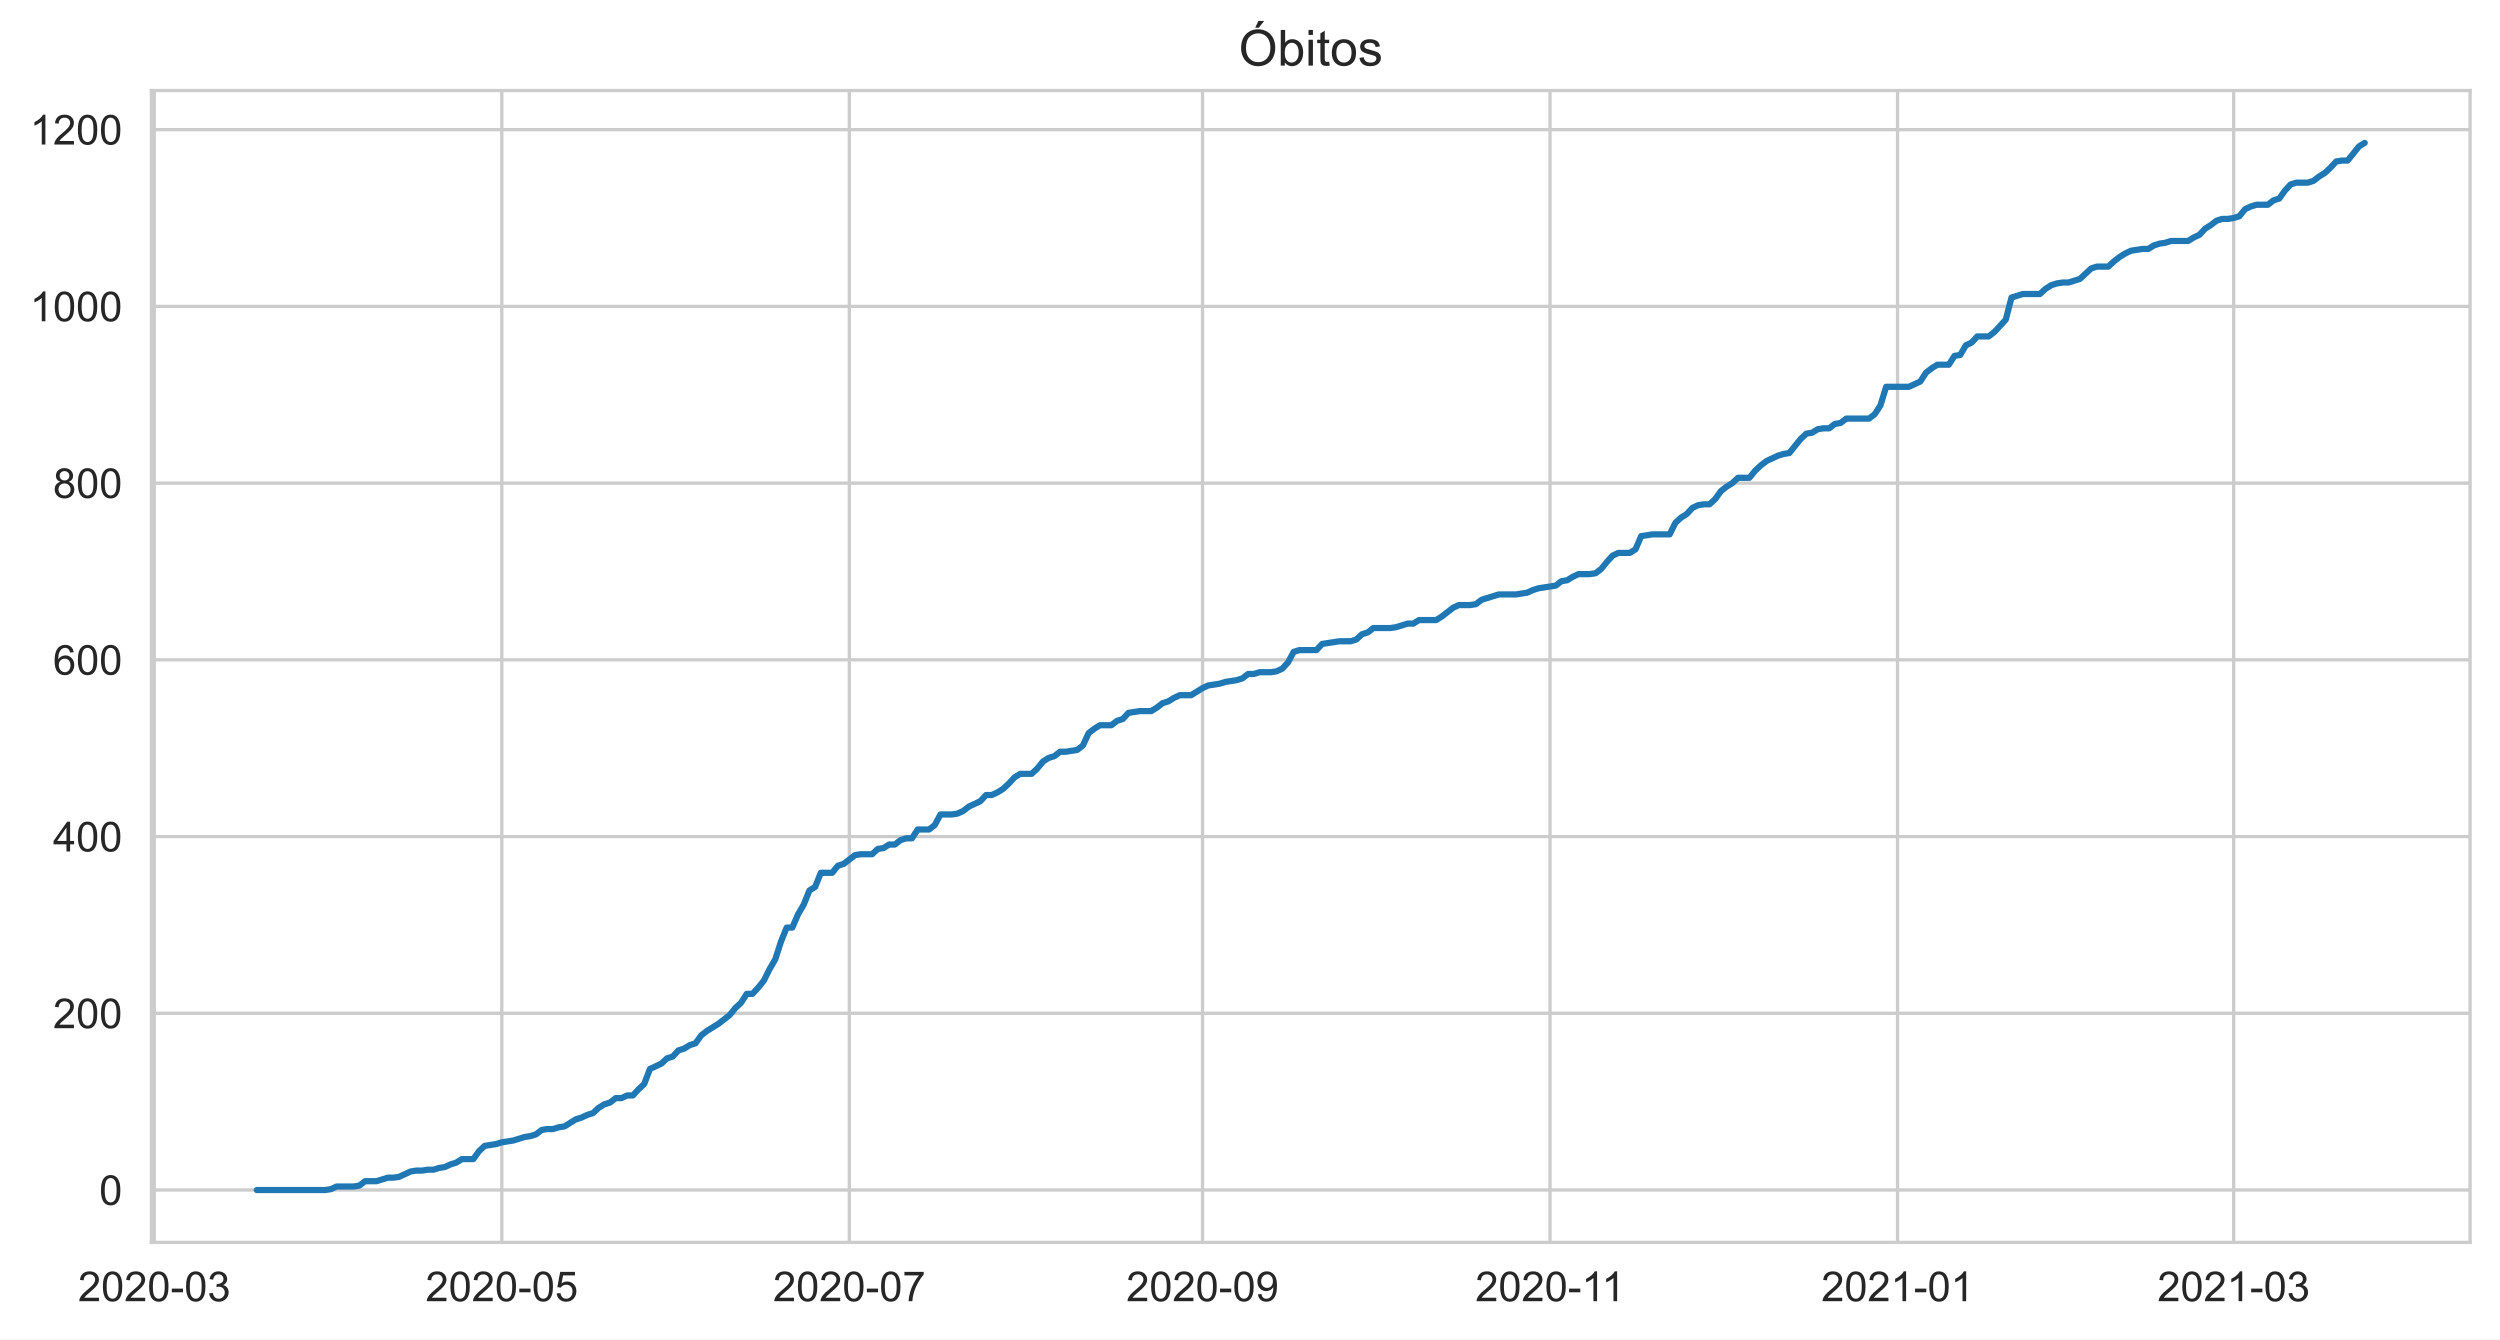
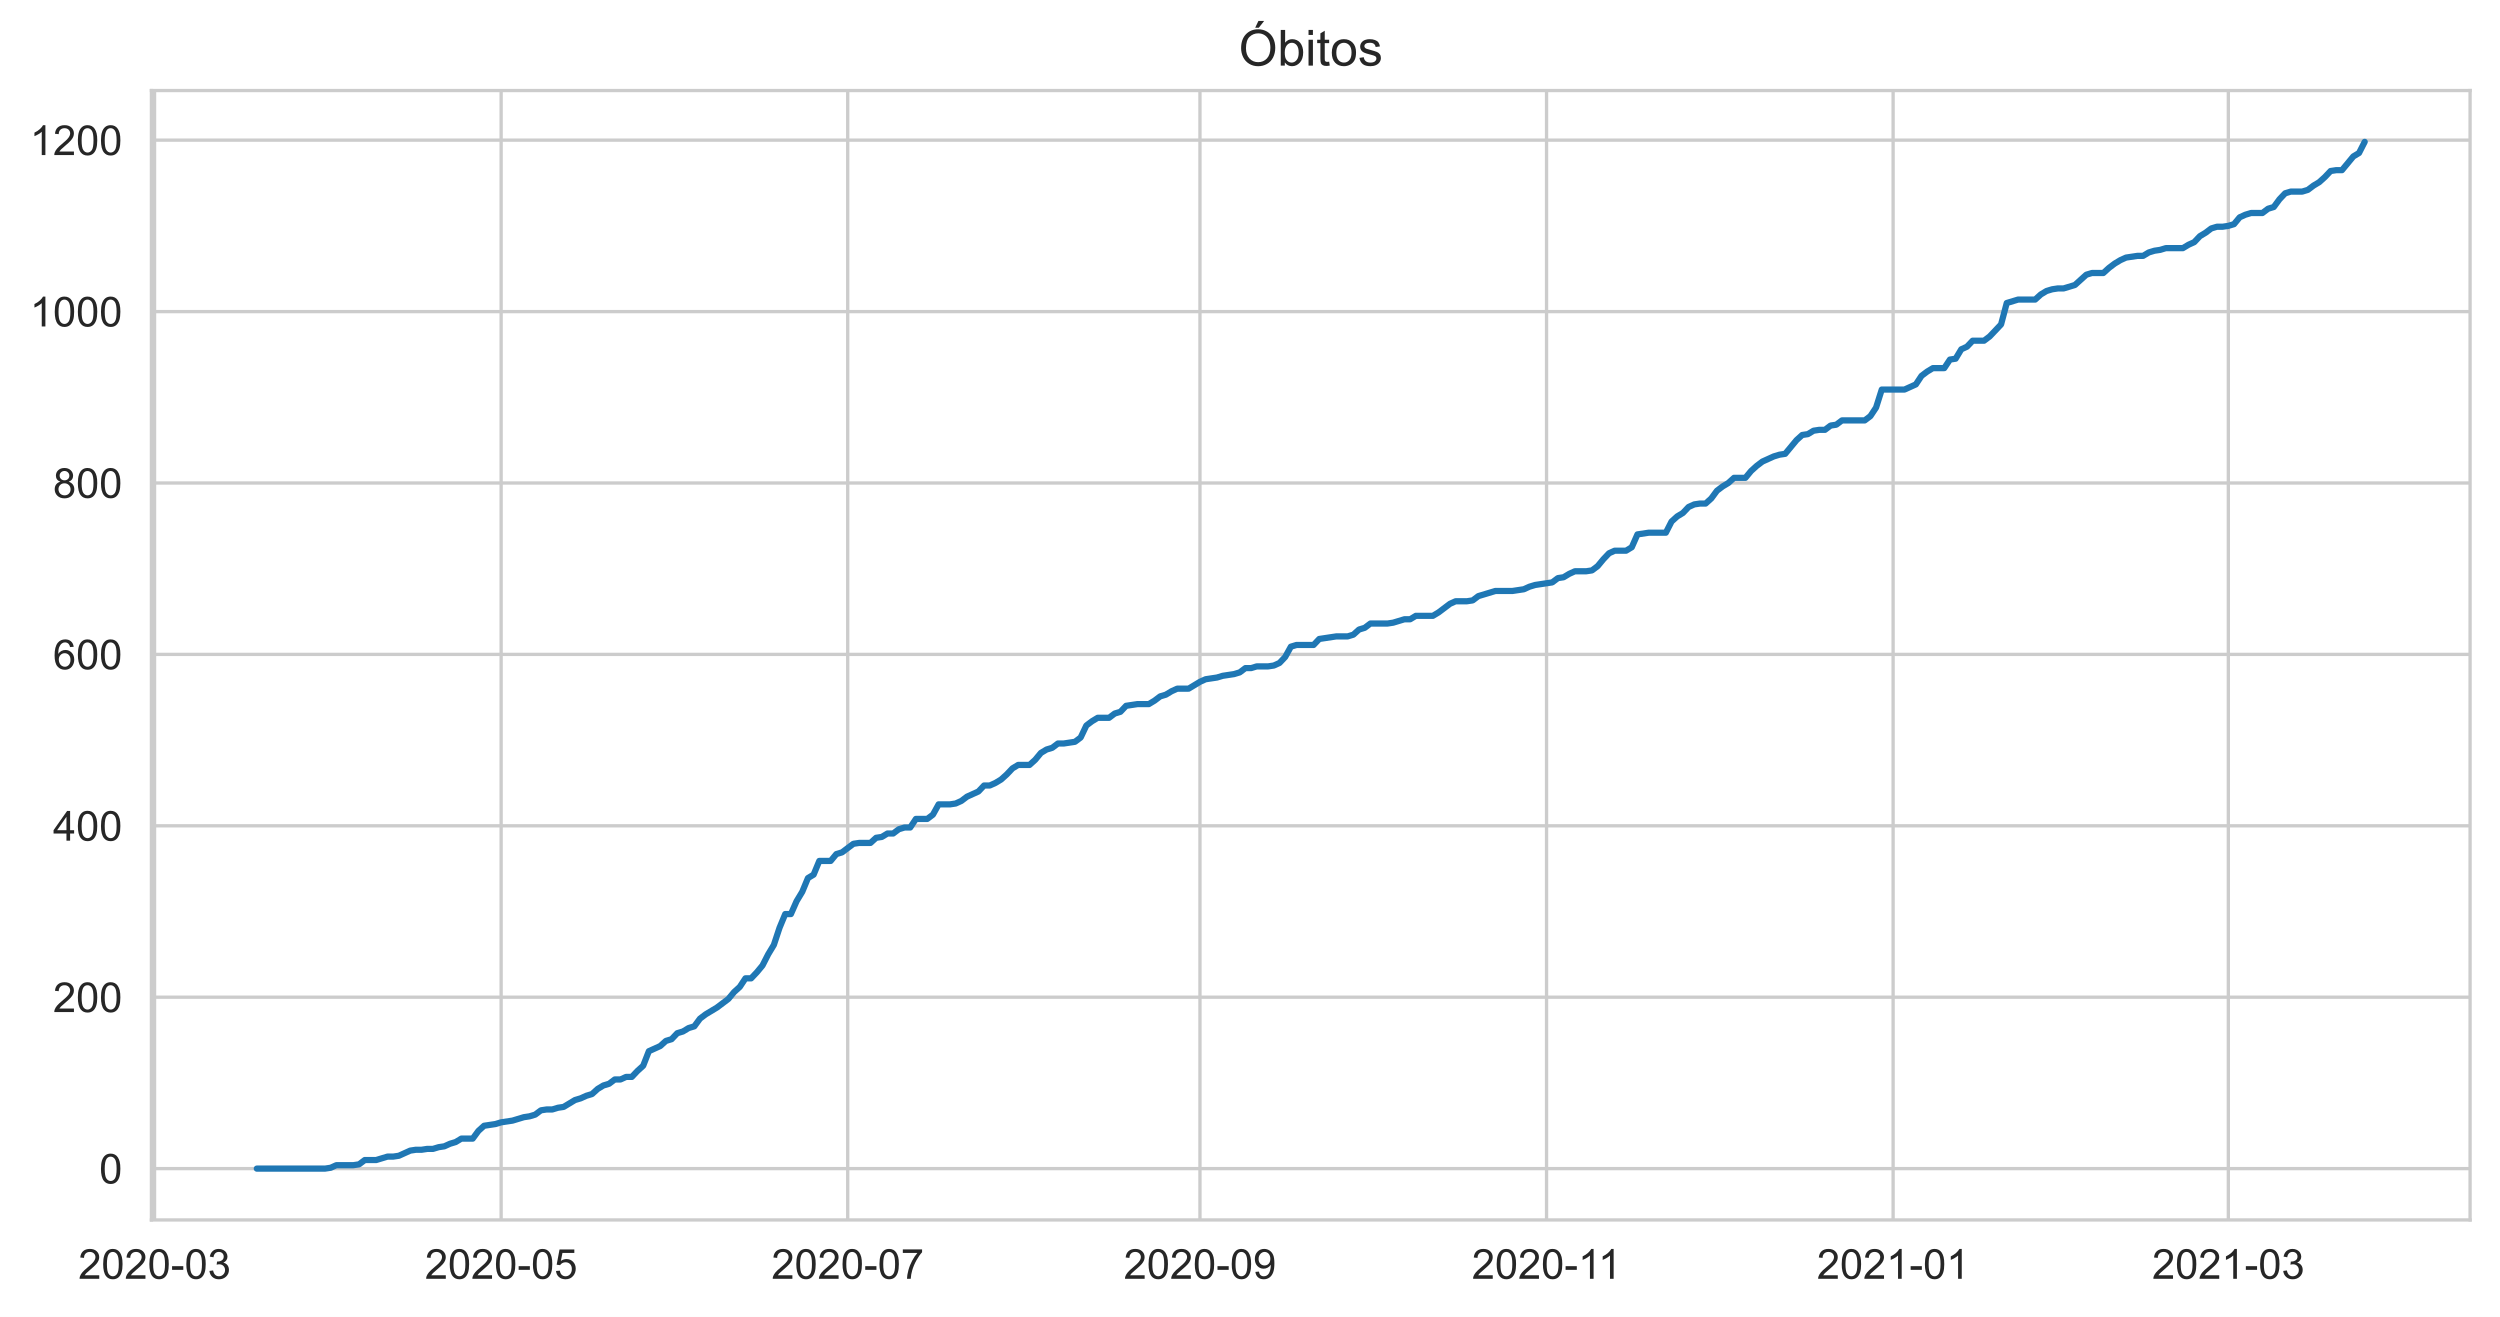
- <svg xmlns="http://www.w3.org/2000/svg" xmlns:xlink="http://www.w3.org/1999/xlink" height="322.335pt" version="1.1" viewBox="0 0 601.644 322.335" width="601.644pt">
+ <svg xmlns="http://www.w3.org/2000/svg" xmlns:xlink="http://www.w3.org/1999/xlink" height="316.935pt" version="1.1" viewBox="0 0 601.644 316.935" width="601.644pt">
  <defs>
    <style type="text/css">*{stroke-linecap:butt;stroke-linejoin:round;}</style>
  </defs>
  <g id="figure_1">
    <g id="patch_1">
-       <path d="M 0 322.335  L 601.644 322.335  L 601.644 0  L 0 0  z " style="fill:#ffffff;" />
+       <path d="M 0 316.935  L 601.644 316.935  L 601.644 0  L 0 0  z " style="fill:#ffffff;" />
    </g>
    <g id="axes_1">
      <g id="patch_2">
-         <path d="M 36.444 298.989  L 594.444 298.989  L 594.444 21.789  L 36.444 21.789  z " style="fill:#ffffff;" />
+         <path d="M 36.444 293.589  L 594.444 293.589  L 594.444 21.789  L 36.444 21.789  z " style="fill:#ffffff;" />
      </g>
      <g id="matplotlib.axis_1">
        <g id="xtick_1">
          <g id="line2d_1">
-             <path clip-path="url(#p0dd98b0f6f)" d="M 37.129 298.989  L 37.129 21.789  " style="fill:none;stroke:#cccccc;stroke-linecap:round;stroke-width:0.8;" />
+             <path clip-path="url(#p78ea455b7e)" d="M 37.196 293.589  L 37.196 21.789  " style="fill:none;stroke:#cccccc;stroke-linecap:round;stroke-width:0.8;" />
          </g>
          <g id="text_1">
-             <g style="fill:#262626;" transform="translate(18.7816 313.1472)scale(0.1 -0.1)">
+             <g style="fill:#262626;" transform="translate(18.84811 307.7472)scale(0.1 -0.1)">
              <defs>
                <path d="M 50.344 8.453  L 50.344 0  L 3.031 0  Q 2.938 3.172 4.047 6.109  Q 5.859 10.938 9.828 15.625  Q 13.812 20.312 21.344 26.469  Q 33.016 36.031 37.109 41.625  Q 41.219 47.219 41.219 52.203  Q 41.219 57.422 37.469 61  Q 33.734 64.594 27.734 64.594  Q 21.391 64.594 17.578 60.781  Q 13.766 56.984 13.719 50.25  L 4.688 51.172  Q 5.609 61.281 11.656 66.578  Q 17.719 71.875 27.938 71.875  Q 38.234 71.875 44.234 66.156  Q 50.25 60.453 50.25 52  Q 50.25 47.703 48.484 43.547  Q 46.734 39.406 42.656 34.812  Q 38.578 30.219 29.109 22.219  Q 21.188 15.578 18.938 13.203  Q 16.703 10.844 15.234 8.453  z " id="ArialMT-50" />
                <path d="M 4.156 35.297  Q 4.156 48 6.766 55.734  Q 9.375 63.484 14.516 67.672  Q 19.672 71.875 27.484 71.875  Q 33.25 71.875 37.594 69.547  Q 41.938 67.234 44.766 62.859  Q 47.609 58.5 49.219 52.219  Q 50.828 45.953 50.828 35.297  Q 50.828 22.703 48.234 14.969  Q 45.656 7.234 40.5 3  Q 35.359 -1.219 27.484 -1.219  Q 17.141 -1.219 11.234 6.203  Q 4.156 15.141 4.156 35.297  z M 13.188 35.297  Q 13.188 17.672 17.312 11.828  Q 21.438 6 27.484 6  Q 33.547 6 37.672 11.859  Q 41.797 17.719 41.797 35.297  Q 41.797 52.984 37.672 58.781  Q 33.547 64.594 27.391 64.594  Q 21.344 64.594 17.719 59.469  Q 13.188 52.938 13.188 35.297  z " id="ArialMT-48" />
                <path d="M 3.172 21.484  L 3.172 30.328  L 30.172 30.328  L 30.172 21.484  z " id="ArialMT-45" />
                <path d="M 4.203 18.891  L 12.984 20.062  Q 14.5 12.594 18.141 9.297  Q 21.781 6 27 6  Q 33.203 6 37.469 10.297  Q 41.75 14.594 41.75 20.953  Q 41.75 27 37.797 30.922  Q 33.844 34.859 27.734 34.859  Q 25.25 34.859 21.531 33.891  L 22.516 41.609  Q 23.391 41.5 23.922 41.5  Q 29.547 41.5 34.031 44.422  Q 38.531 47.359 38.531 53.469  Q 38.531 58.297 35.25 61.469  Q 31.984 64.656 26.812 64.656  Q 21.688 64.656 18.266 61.422  Q 14.844 58.203 13.875 51.766  L 5.078 53.328  Q 6.688 62.156 12.391 67.016  Q 18.109 71.875 26.609 71.875  Q 32.469 71.875 37.391 69.359  Q 42.328 66.844 44.938 62.5  Q 47.562 58.156 47.562 53.266  Q 47.562 48.641 45.062 44.828  Q 42.578 41.016 37.703 38.766  Q 44.047 37.312 47.562 32.688  Q 51.078 28.078 51.078 21.141  Q 51.078 11.766 44.234 5.25  Q 37.406 -1.266 26.953 -1.266  Q 17.531 -1.266 11.297 4.344  Q 5.078 9.969 4.203 18.891  z " id="ArialMT-51" />
              </defs>
              <use xlink:href="#ArialMT-50" />
              <use x="55.615" xlink:href="#ArialMT-48" />
              <use x="111.23" xlink:href="#ArialMT-50" />
              <use x="166.846" xlink:href="#ArialMT-48" />
              <use x="222.461" xlink:href="#ArialMT-45" />
              <use x="255.762" xlink:href="#ArialMT-48" />
              <use x="311.377" xlink:href="#ArialMT-51" />
            </g>
          </g>
        </g>
        <g id="xtick_2">
          <g id="line2d_2">
-             <path clip-path="url(#p0dd98b0f6f)" d="M 120.761 298.989  L 120.761 21.789  " style="fill:none;stroke:#cccccc;stroke-linecap:round;stroke-width:0.8;" />
+             <path clip-path="url(#p78ea455b7e)" d="M 120.602 293.589  L 120.602 21.789  " style="fill:none;stroke:#cccccc;stroke-linecap:round;stroke-width:0.8;" />
          </g>
          <g id="text_2">
-             <g style="fill:#262626;" transform="translate(102.413 313.1472)scale(0.1 -0.1)">
+             <g style="fill:#262626;" transform="translate(102.2541 307.7472)scale(0.1 -0.1)">
              <defs>
                <path d="M 4.156 18.75  L 13.375 19.531  Q 14.406 12.797 18.141 9.391  Q 21.875 6 27.156 6  Q 33.5 6 37.891 10.781  Q 42.281 15.578 42.281 23.484  Q 42.281 31 38.062 35.344  Q 33.844 39.703 27 39.703  Q 22.75 39.703 19.328 37.766  Q 15.922 35.844 13.969 32.766  L 5.719 33.844  L 12.641 70.609  L 48.25 70.609  L 48.25 62.203  L 19.672 62.203  L 15.828 42.969  Q 22.266 47.469 29.344 47.469  Q 38.719 47.469 45.156 40.969  Q 51.609 34.469 51.609 24.266  Q 51.609 14.547 45.953 7.469  Q 39.062 -1.219 27.156 -1.219  Q 17.391 -1.219 11.203 4.25  Q 5.031 9.719 4.156 18.75  z " id="ArialMT-53" />
              </defs>
              <use xlink:href="#ArialMT-50" />
              <use x="55.615" xlink:href="#ArialMT-48" />
              <use x="111.23" xlink:href="#ArialMT-50" />
              <use x="166.846" xlink:href="#ArialMT-48" />
              <use x="222.461" xlink:href="#ArialMT-45" />
              <use x="255.762" xlink:href="#ArialMT-48" />
              <use x="311.377" xlink:href="#ArialMT-53" />
            </g>
          </g>
        </g>
        <g id="xtick_3">
          <g id="line2d_3">
-             <path clip-path="url(#p0dd98b0f6f)" d="M 204.392 298.989  L 204.392 21.789  " style="fill:none;stroke:#cccccc;stroke-linecap:round;stroke-width:0.8;" />
+             <path clip-path="url(#p78ea455b7e)" d="M 204.008 293.589  L 204.008 21.789  " style="fill:none;stroke:#cccccc;stroke-linecap:round;stroke-width:0.8;" />
          </g>
          <g id="text_3">
-             <g style="fill:#262626;" transform="translate(186.0445 313.1472)scale(0.1 -0.1)">
+             <g style="fill:#262626;" transform="translate(185.6602 307.7472)scale(0.1 -0.1)">
              <defs>
                <path d="M 4.734 62.203  L 4.734 70.656  L 51.078 70.656  L 51.078 63.812  Q 44.234 56.547 37.516 44.484  Q 30.812 32.422 27.156 19.672  Q 24.516 10.688 23.781 0  L 14.75 0  Q 14.891 8.453 18.062 20.406  Q 21.234 32.375 27.172 43.484  Q 33.109 54.594 39.797 62.203  z " id="ArialMT-55" />
              </defs>
              <use xlink:href="#ArialMT-50" />
              <use x="55.615" xlink:href="#ArialMT-48" />
              <use x="111.23" xlink:href="#ArialMT-50" />
              <use x="166.846" xlink:href="#ArialMT-48" />
              <use x="222.461" xlink:href="#ArialMT-45" />
              <use x="255.762" xlink:href="#ArialMT-48" />
              <use x="311.377" xlink:href="#ArialMT-55" />
            </g>
          </g>
        </g>
        <g id="xtick_4">
          <g id="line2d_4">
-             <path clip-path="url(#p0dd98b0f6f)" d="M 289.395 298.989  L 289.395 21.789  " style="fill:none;stroke:#cccccc;stroke-linecap:round;stroke-width:0.8;" />
+             <path clip-path="url(#p78ea455b7e)" d="M 288.781 293.589  L 288.781 21.789  " style="fill:none;stroke:#cccccc;stroke-linecap:round;stroke-width:0.8;" />
          </g>
          <g id="text_4">
-             <g style="fill:#262626;" transform="translate(271.047 313.1472)scale(0.1 -0.1)">
+             <g style="fill:#262626;" transform="translate(270.4335 307.7472)scale(0.1 -0.1)">
              <defs>
                <path d="M 5.469 16.547  L 13.922 17.328  Q 14.984 11.375 18.016 8.688  Q 21.047 6 25.781 6  Q 29.828 6 32.875 7.859  Q 35.938 9.719 37.891 12.812  Q 39.844 15.922 41.156 21.188  Q 42.484 26.469 42.484 31.938  Q 42.484 32.516 42.438 33.688  Q 39.797 29.5 35.234 26.875  Q 30.672 24.266 25.344 24.266  Q 16.453 24.266 10.297 30.703  Q 4.156 37.156 4.156 47.703  Q 4.156 58.594 10.578 65.234  Q 17 71.875 26.656 71.875  Q 33.641 71.875 39.422 68.109  Q 45.219 64.359 48.219 57.391  Q 51.219 50.438 51.219 37.25  Q 51.219 23.531 48.234 15.406  Q 45.266 7.281 39.375 3.031  Q 33.5 -1.219 25.594 -1.219  Q 17.188 -1.219 11.859 3.438  Q 6.547 8.109 5.469 16.547  z M 41.453 48.141  Q 41.453 55.719 37.422 60.156  Q 33.406 64.594 27.734 64.594  Q 21.875 64.594 17.531 59.812  Q 13.188 55.031 13.188 47.406  Q 13.188 40.578 17.312 36.297  Q 21.438 32.031 27.484 32.031  Q 33.594 32.031 37.516 36.297  Q 41.453 40.578 41.453 48.141  z " id="ArialMT-57" />
              </defs>
              <use xlink:href="#ArialMT-50" />
              <use x="55.615" xlink:href="#ArialMT-48" />
              <use x="111.23" xlink:href="#ArialMT-50" />
              <use x="166.846" xlink:href="#ArialMT-48" />
              <use x="222.461" xlink:href="#ArialMT-45" />
              <use x="255.762" xlink:href="#ArialMT-48" />
              <use x="311.377" xlink:href="#ArialMT-57" />
            </g>
          </g>
        </g>
        <g id="xtick_5">
          <g id="line2d_5">
-             <path clip-path="url(#p0dd98b0f6f)" d="M 373.026 298.989  L 373.026 21.789  " style="fill:none;stroke:#cccccc;stroke-linecap:round;stroke-width:0.8;" />
+             <path clip-path="url(#p78ea455b7e)" d="M 372.187 293.589  L 372.187 21.789  " style="fill:none;stroke:#cccccc;stroke-linecap:round;stroke-width:0.8;" />
          </g>
          <g id="text_5">
-             <g style="fill:#262626;" transform="translate(355.0472 313.1472)scale(0.1 -0.1)">
+             <g style="fill:#262626;" transform="translate(354.2083 307.7472)scale(0.1 -0.1)">
              <defs>
                <path d="M 37.25 0  L 28.469 0  L 28.469 56  Q 25.297 52.984 20.141 49.953  Q 14.984 46.922 10.891 45.406  L 10.891 53.906  Q 18.266 57.375 23.781 62.297  Q 29.297 67.234 31.594 71.875  L 37.25 71.875  z " id="ArialMT-49" />
              </defs>
              <use xlink:href="#ArialMT-50" />
              <use x="55.615" xlink:href="#ArialMT-48" />
              <use x="111.23" xlink:href="#ArialMT-50" />
              <use x="166.846" xlink:href="#ArialMT-48" />
              <use x="222.461" xlink:href="#ArialMT-45" />
              <use x="255.762" xlink:href="#ArialMT-49" />
              <use x="304.002" xlink:href="#ArialMT-49" />
            </g>
          </g>
        </g>
        <g id="xtick_6">
          <g id="line2d_6">
-             <path clip-path="url(#p0dd98b0f6f)" d="M 456.658 298.989  L 456.658 21.789  " style="fill:none;stroke:#cccccc;stroke-linecap:round;stroke-width:0.8;" />
+             <path clip-path="url(#p78ea455b7e)" d="M 455.593 293.589  L 455.593 21.789  " style="fill:none;stroke:#cccccc;stroke-linecap:round;stroke-width:0.8;" />
          </g>
          <g id="text_6">
-             <g style="fill:#262626;" transform="translate(438.3099 313.1472)scale(0.1 -0.1)">
+             <g style="fill:#262626;" transform="translate(437.2456 307.7472)scale(0.1 -0.1)">
              <use xlink:href="#ArialMT-50" />
              <use x="55.615" xlink:href="#ArialMT-48" />
              <use x="111.23" xlink:href="#ArialMT-50" />
              <use x="166.846" xlink:href="#ArialMT-49" />
              <use x="222.461" xlink:href="#ArialMT-45" />
              <use x="255.762" xlink:href="#ArialMT-48" />
              <use x="311.377" xlink:href="#ArialMT-49" />
            </g>
          </g>
        </g>
        <g id="xtick_7">
          <g id="line2d_7">
-             <path clip-path="url(#p0dd98b0f6f)" d="M 537.547 298.989  L 537.547 21.789  " style="fill:none;stroke:#cccccc;stroke-linecap:round;stroke-width:0.8;" />
+             <path clip-path="url(#p78ea455b7e)" d="M 536.265 293.589  L 536.265 21.789  " style="fill:none;stroke:#cccccc;stroke-linecap:round;stroke-width:0.8;" />
          </g>
          <g id="text_7">
-             <g style="fill:#262626;" transform="translate(519.1993 313.1472)scale(0.1 -0.1)">
+             <g style="fill:#262626;" transform="translate(517.917 307.7472)scale(0.1 -0.1)">
              <use xlink:href="#ArialMT-50" />
              <use x="55.615" xlink:href="#ArialMT-48" />
              <use x="111.23" xlink:href="#ArialMT-50" />
              <use x="166.846" xlink:href="#ArialMT-49" />
              <use x="222.461" xlink:href="#ArialMT-45" />
              <use x="255.762" xlink:href="#ArialMT-48" />
              <use x="311.377" xlink:href="#ArialMT-51" />
            </g>
          </g>
        </g>
      </g>
      <g id="matplotlib.axis_2">
        <g id="ytick_1">
          <g id="line2d_8">
-             <path clip-path="url(#p0dd98b0f6f)" d="M 36.444 286.389  L 594.444 286.389  " style="fill:none;stroke:#cccccc;stroke-linecap:round;stroke-width:0.8;" />
+             <path clip-path="url(#p78ea455b7e)" d="M 36.444 281.235  L 594.444 281.235  " style="fill:none;stroke:#cccccc;stroke-linecap:round;stroke-width:0.8;" />
          </g>
          <g id="text_8">
-             <g style="fill:#262626;" transform="translate(23.88281 289.9683)scale(0.1 -0.1)">
+             <g style="fill:#262626;" transform="translate(23.88281 284.8137)scale(0.1 -0.1)">
              <use xlink:href="#ArialMT-48" />
            </g>
          </g>
        </g>
        <g id="ytick_2">
          <g id="line2d_9">
-             <path clip-path="url(#p0dd98b0f6f)" d="M 36.444 243.858  L 594.444 243.858  " style="fill:none;stroke:#cccccc;stroke-linecap:round;stroke-width:0.8;" />
+             <path clip-path="url(#p78ea455b7e)" d="M 36.444 239.984  L 594.444 239.984  " style="fill:none;stroke:#cccccc;stroke-linecap:round;stroke-width:0.8;" />
          </g>
          <g id="text_9">
-             <g style="fill:#262626;" transform="translate(12.76094 247.4366)scale(0.1 -0.1)">
+             <g style="fill:#262626;" transform="translate(12.76094 243.5632)scale(0.1 -0.1)">
              <use xlink:href="#ArialMT-50" />
              <use x="55.615" xlink:href="#ArialMT-48" />
              <use x="111.23" xlink:href="#ArialMT-48" />
            </g>
          </g>
        </g>
        <g id="ytick_3">
          <g id="line2d_10">
-             <path clip-path="url(#p0dd98b0f6f)" d="M 36.444 201.326  L 594.444 201.326  " style="fill:none;stroke:#cccccc;stroke-linecap:round;stroke-width:0.8;" />
+             <path clip-path="url(#p78ea455b7e)" d="M 36.444 198.734  L 594.444 198.734  " style="fill:none;stroke:#cccccc;stroke-linecap:round;stroke-width:0.8;" />
          </g>
          <g id="text_10">
-             <g style="fill:#262626;" transform="translate(12.76094 204.905)scale(0.1 -0.1)">
+             <g style="fill:#262626;" transform="translate(12.76094 202.3126)scale(0.1 -0.1)">
              <defs>
                <path d="M 32.328 0  L 32.328 17.141  L 1.266 17.141  L 1.266 25.203  L 33.938 71.578  L 41.109 71.578  L 41.109 25.203  L 50.781 25.203  L 50.781 17.141  L 41.109 17.141  L 41.109 0  z M 32.328 25.203  L 32.328 57.469  L 9.906 25.203  z " id="ArialMT-52" />
              </defs>
              <use xlink:href="#ArialMT-52" />
              <use x="55.615" xlink:href="#ArialMT-48" />
              <use x="111.23" xlink:href="#ArialMT-48" />
            </g>
          </g>
        </g>
        <g id="ytick_4">
          <g id="line2d_11">
-             <path clip-path="url(#p0dd98b0f6f)" d="M 36.444 158.794  L 594.444 158.794  " style="fill:none;stroke:#cccccc;stroke-linecap:round;stroke-width:0.8;" />
+             <path clip-path="url(#p78ea455b7e)" d="M 36.444 157.483  L 594.444 157.483  " style="fill:none;stroke:#cccccc;stroke-linecap:round;stroke-width:0.8;" />
          </g>
          <g id="text_11">
-             <g style="fill:#262626;" transform="translate(12.76094 162.3733)scale(0.1 -0.1)">
+             <g style="fill:#262626;" transform="translate(12.76094 161.062)scale(0.1 -0.1)">
              <defs>
                <path d="M 49.75 54.047  L 41.016 53.375  Q 39.844 58.547 37.703 60.891  Q 34.125 64.656 28.906 64.656  Q 24.703 64.656 21.531 62.312  Q 17.391 59.281 14.984 53.469  Q 12.594 47.656 12.5 36.922  Q 15.672 41.75 20.266 44.094  Q 24.859 46.438 29.891 46.438  Q 38.672 46.438 44.844 39.969  Q 51.031 33.5 51.031 23.25  Q 51.031 16.5 48.125 10.719  Q 45.219 4.938 40.141 1.859  Q 35.062 -1.219 28.609 -1.219  Q 17.625 -1.219 10.688 6.859  Q 3.766 14.938 3.766 33.5  Q 3.766 54.25 11.422 63.672  Q 18.109 71.875 29.438 71.875  Q 37.891 71.875 43.281 67.141  Q 48.688 62.406 49.75 54.047  z M 13.875 23.188  Q 13.875 18.656 15.797 14.5  Q 17.719 10.359 21.188 8.172  Q 24.656 6 28.469 6  Q 34.031 6 38.031 10.484  Q 42.047 14.984 42.047 22.703  Q 42.047 30.125 38.078 34.391  Q 34.125 38.672 28.125 38.672  Q 22.172 38.672 18.016 34.391  Q 13.875 30.125 13.875 23.188  z " id="ArialMT-54" />
              </defs>
              <use xlink:href="#ArialMT-54" />
              <use x="55.615" xlink:href="#ArialMT-48" />
              <use x="111.23" xlink:href="#ArialMT-48" />
            </g>
          </g>
        </g>
        <g id="ytick_5">
          <g id="line2d_12">
-             <path clip-path="url(#p0dd98b0f6f)" d="M 36.444 116.263  L 594.444 116.263  " style="fill:none;stroke:#cccccc;stroke-linecap:round;stroke-width:0.8;" />
+             <path clip-path="url(#p78ea455b7e)" d="M 36.444 116.233  L 594.444 116.233  " style="fill:none;stroke:#cccccc;stroke-linecap:round;stroke-width:0.8;" />
          </g>
          <g id="text_12">
-             <g style="fill:#262626;" transform="translate(12.76094 119.8417)scale(0.1 -0.1)">
+             <g style="fill:#262626;" transform="translate(12.76094 119.8115)scale(0.1 -0.1)">
              <defs>
                <path d="M 17.672 38.812  Q 12.203 40.828 9.562 44.531  Q 6.938 48.25 6.938 53.422  Q 6.938 61.234 12.547 66.547  Q 18.172 71.875 27.484 71.875  Q 36.859 71.875 42.578 66.422  Q 48.297 60.984 48.297 53.172  Q 48.297 48.188 45.672 44.5  Q 43.062 40.828 37.75 38.812  Q 44.344 36.672 47.781 31.875  Q 51.219 27.094 51.219 20.453  Q 51.219 11.281 44.719 5.031  Q 38.234 -1.219 27.641 -1.219  Q 17.047 -1.219 10.547 5.047  Q 4.047 11.328 4.047 20.703  Q 4.047 27.688 7.594 32.391  Q 11.141 37.109 17.672 38.812  z M 15.922 53.719  Q 15.922 48.641 19.188 45.406  Q 22.469 42.188 27.688 42.188  Q 32.766 42.188 36.016 45.375  Q 39.266 48.578 39.266 53.219  Q 39.266 58.062 35.906 61.359  Q 32.562 64.656 27.594 64.656  Q 22.562 64.656 19.234 61.422  Q 15.922 58.203 15.922 53.719  z M 13.094 20.656  Q 13.094 16.891 14.875 13.375  Q 16.656 9.859 20.172 7.922  Q 23.688 6 27.734 6  Q 34.031 6 38.125 10.047  Q 42.234 14.109 42.234 20.359  Q 42.234 26.703 38.016 30.859  Q 33.797 35.016 27.438 35.016  Q 21.234 35.016 17.156 30.906  Q 13.094 26.812 13.094 20.656  z " id="ArialMT-56" />
              </defs>
              <use xlink:href="#ArialMT-56" />
              <use x="55.615" xlink:href="#ArialMT-48" />
              <use x="111.23" xlink:href="#ArialMT-48" />
            </g>
          </g>
        </g>
        <g id="ytick_6">
          <g id="line2d_13">
-             <path clip-path="url(#p0dd98b0f6f)" d="M 36.444 73.731  L 594.444 73.731  " style="fill:none;stroke:#cccccc;stroke-linecap:round;stroke-width:0.8;" />
+             <path clip-path="url(#p78ea455b7e)" d="M 36.444 74.982  L 594.444 74.982  " style="fill:none;stroke:#cccccc;stroke-linecap:round;stroke-width:0.8;" />
          </g>
          <g id="text_13">
-             <g style="fill:#262626;" transform="translate(7.2 77.31005)scale(0.1 -0.1)">
+             <g style="fill:#262626;" transform="translate(7.2 78.56089)scale(0.1 -0.1)">
              <use xlink:href="#ArialMT-49" />
              <use x="55.615" xlink:href="#ArialMT-48" />
              <use x="111.23" xlink:href="#ArialMT-48" />
              <use x="166.846" xlink:href="#ArialMT-48" />
            </g>
          </g>
        </g>
        <g id="ytick_7">
          <g id="line2d_14">
-             <path clip-path="url(#p0dd98b0f6f)" d="M 36.444 31.2  L 594.444 31.2  " style="fill:none;stroke:#cccccc;stroke-linecap:round;stroke-width:0.8;" />
+             <path clip-path="url(#p78ea455b7e)" d="M 36.444 33.731  L 594.444 33.731  " style="fill:none;stroke:#cccccc;stroke-linecap:round;stroke-width:0.8;" />
          </g>
          <g id="text_14">
-             <g style="fill:#262626;" transform="translate(7.2 34.77841)scale(0.1 -0.1)">
+             <g style="fill:#262626;" transform="translate(7.2 37.31032)scale(0.1 -0.1)">
              <use xlink:href="#ArialMT-49" />
              <use x="55.615" xlink:href="#ArialMT-50" />
              <use x="111.23" xlink:href="#ArialMT-48" />
              <use x="166.846" xlink:href="#ArialMT-48" />
            </g>
          </g>
        </g>
      </g>
      <g id="line2d_15">
-         <path clip-path="url(#p0dd98b0f6f)" d="M 61.807 286.389  L 78.259 286.389  L 79.63 286.177  L 81.001 285.539  L 85.115 285.539  L 86.486 285.326  L 87.857 284.263  L 90.599 284.263  L 93.341 283.412  L 94.712 283.412  L 96.083 283.2  L 98.825 281.924  L 100.196 281.711  L 101.567 281.711  L 102.938 281.498  L 104.309 281.498  L 105.68 281.073  L 107.051 280.86  L 108.422 280.222  L 109.793 279.797  L 111.164 278.946  L 113.906 278.946  L 115.277 277.032  L 116.648 275.756  L 119.39 275.331  L 120.761 274.906  L 123.503 274.481  L 126.245 273.63  L 127.616 273.417  L 128.987 272.992  L 130.358 271.929  L 131.729 271.716  L 133.1 271.716  L 134.471 271.291  L 135.842 271.078  L 138.584 269.377  L 139.955 268.951  L 141.326 268.313  L 142.697 267.888  L 144.068 266.612  L 145.439 265.762  L 146.81 265.336  L 148.181 264.273  L 149.552 264.273  L 150.923 263.635  L 152.294 263.635  L 153.665 262.146  L 155.036 260.87  L 156.407 257.255  L 159.149 255.979  L 160.52 254.703  L 161.891 254.278  L 163.262 252.789  L 164.633 252.364  L 166.004 251.513  L 167.375 251.088  L 168.746 249.174  L 170.117 248.111  L 172.859 246.41  L 175.601 244.283  L 176.972 242.582  L 178.343 241.306  L 179.714 239.179  L 181.085 239.179  L 182.456 237.691  L 183.827 235.989  L 185.198 233.225  L 186.569 230.886  L 187.94 226.632  L 189.311 223.23  L 190.682 223.23  L 192.053 220.04  L 193.424 217.701  L 194.795 214.298  L 196.166 213.448  L 197.537 210.045  L 200.279 210.045  L 201.65 208.344  L 203.021 207.918  L 205.763 205.792  L 207.134 205.579  L 209.876 205.579  L 211.247 204.303  L 212.618 204.091  L 213.989 203.24  L 215.36 203.24  L 216.731 202.177  L 218.102 201.751  L 219.473 201.751  L 220.844 199.625  L 223.586 199.625  L 224.957 198.562  L 226.328 196.01  L 229.07 196.01  L 230.441 195.797  L 231.812 195.159  L 233.183 194.096  L 235.925 192.82  L 237.296 191.331  L 238.667 191.331  L 240.038 190.693  L 241.409 189.843  L 242.78 188.567  L 244.151 187.078  L 245.522 186.227  L 248.264 186.227  L 249.635 184.951  L 251.006 183.25  L 252.377 182.4  L 253.748 181.974  L 255.119 180.911  L 256.49 180.911  L 259.232 180.486  L 260.603 179.422  L 261.974 176.445  L 263.345 175.382  L 264.716 174.531  L 267.458 174.531  L 268.829 173.468  L 270.201 173.043  L 271.572 171.554  L 274.314 171.129  L 277.056 171.129  L 278.427 170.278  L 279.798 169.215  L 281.169 168.789  L 282.54 167.939  L 283.911 167.301  L 286.653 167.301  L 289.395 165.6  L 290.766 164.962  L 293.508 164.536  L 294.879 164.111  L 297.621 163.686  L 298.992 163.26  L 300.363 162.197  L 301.734 162.197  L 303.105 161.772  L 305.847 161.772  L 307.218 161.559  L 308.589 160.921  L 309.96 159.432  L 311.331 156.881  L 312.702 156.455  L 316.815 156.455  L 318.186 154.967  L 322.299 154.329  L 325.041 154.329  L 326.412 153.903  L 327.783 152.627  L 329.154 152.202  L 330.525 151.139  L 334.638 151.139  L 336.009 150.926  L 338.751 150.075  L 340.122 150.075  L 341.493 149.225  L 345.606 149.225  L 346.977 148.374  L 349.719 146.248  L 351.09 145.61  L 353.832 145.61  L 355.203 145.397  L 356.574 144.334  L 360.687 143.058  L 364.8 143.058  L 367.542 142.632  L 368.913 141.994  L 370.284 141.569  L 374.397 140.931  L 375.768 139.868  L 377.139 139.655  L 378.51 138.805  L 379.881 138.167  L 382.623 138.167  L 383.994 137.954  L 385.365 136.891  L 386.736 135.189  L 388.107 133.701  L 389.478 133.063  L 392.22 133.063  L 393.591 132.212  L 394.962 129.022  L 397.704 128.597  L 401.817 128.597  L 403.188 125.832  L 404.559 124.556  L 405.93 123.706  L 407.301 122.217  L 408.672 121.579  L 410.043 121.367  L 411.414 121.367  L 412.785 120.091  L 414.156 118.177  L 415.527 117.113  L 416.898 116.263  L 418.269 114.987  L 421.011 114.987  L 422.382 113.286  L 423.753 112.01  L 425.124 110.946  L 427.866 109.67  L 429.237 109.245  L 430.608 109.032  L 433.35 105.63  L 434.721 104.354  L 436.092 104.141  L 437.463 103.291  L 438.834 103.078  L 440.205 103.078  L 441.576 102.015  L 442.947 101.802  L 444.318 100.739  L 449.802 100.739  L 451.173 99.675  L 452.544 97.549  L 453.915 93.083  L 459.4 93.083  L 462.142 91.807  L 463.513 89.681  L 464.884 88.617  L 466.255 87.767  L 468.997 87.767  L 470.368 85.64  L 471.739 85.427  L 473.11 83.088  L 474.481 82.45  L 475.852 80.962  L 478.594 80.962  L 479.965 79.898  L 482.707 76.921  L 484.078 71.605  L 486.82 70.754  L 490.933 70.754  L 492.304 69.478  L 493.675 68.627  L 495.046 68.202  L 496.417 67.989  L 497.788 67.989  L 500.53 67.139  L 503.272 64.587  L 504.643 64.162  L 507.385 64.162  L 508.756 62.886  L 510.127 61.822  L 511.498 60.972  L 512.869 60.334  L 515.611 59.908  L 516.982 59.908  L 518.353 59.058  L 519.724 58.632  L 521.095 58.42  L 522.466 57.994  L 526.579 57.994  L 527.95 57.144  L 529.321 56.506  L 530.692 55.017  L 532.063 54.167  L 533.434 53.103  L 534.805 52.678  L 536.176 52.678  L 537.547 52.465  L 538.918 52.04  L 540.289 50.339  L 541.66 49.701  L 543.031 49.275  L 545.773 49.275  L 547.144 48.212  L 548.515 47.787  L 549.886 45.873  L 551.257 44.384  L 552.628 43.959  L 555.37 43.959  L 556.741 43.534  L 558.112 42.47  L 559.483 41.62  L 560.854 40.344  L 562.225 38.855  L 563.596 38.643  L 564.967 38.643  L 567.709 35.24  L 569.08 34.389  L 569.08 34.389  " style="fill:none;stroke:#1f77b4;stroke-linecap:round;stroke-width:1.5;" />
+         <path clip-path="url(#p78ea455b7e)" d="M 61.807 281.235  L 78.215 281.235  L 79.582 281.029  L 80.95 280.41  L 85.052 280.41  L 86.419 280.204  L 87.786 279.172  L 90.521 279.172  L 93.256 278.347  L 94.623 278.347  L 95.99 278.141  L 98.725 276.904  L 100.092 276.697  L 101.459 276.697  L 102.827 276.491  L 104.194 276.491  L 105.561 276.079  L 106.929 275.872  L 108.296 275.253  L 109.663 274.841  L 111.031 274.016  L 113.765 274.016  L 115.133 272.16  L 116.5 270.922  L 119.234 270.51  L 120.602 270.097  L 123.336 269.685  L 126.071 268.86  L 127.438 268.653  L 128.806 268.241  L 130.173 267.21  L 131.54 267.003  L 132.908 267.003  L 134.275 266.591  L 135.642 266.385  L 138.377 264.735  L 139.744 264.322  L 141.111 263.703  L 142.479 263.291  L 143.846 262.053  L 145.213 261.228  L 146.581 260.816  L 147.948 259.785  L 149.315 259.785  L 150.683 259.166  L 152.05 259.166  L 153.417 257.722  L 154.785 256.484  L 156.152 252.978  L 158.887 251.741  L 160.254 250.503  L 161.621 250.091  L 162.988 248.647  L 164.356 248.234  L 165.723 247.409  L 167.09 246.997  L 168.458 245.141  L 169.825 244.109  L 172.56 242.459  L 175.294 240.397  L 176.662 238.747  L 178.029 237.509  L 179.396 235.447  L 180.764 235.447  L 182.131 234.003  L 183.498 232.353  L 184.865 229.672  L 186.233 227.403  L 187.6 223.278  L 188.967 219.978  L 190.335 219.978  L 191.702 216.884  L 193.069 214.615  L 194.437 211.315  L 195.804 210.49  L 197.171 207.19  L 199.906 207.19  L 201.273 205.54  L 202.641 205.128  L 205.375 203.065  L 206.742 202.859  L 209.477 202.859  L 210.844 201.621  L 212.212 201.415  L 213.579 200.59  L 214.946 200.59  L 216.314 199.559  L 217.681 199.146  L 219.048 199.146  L 220.416 197.084  L 223.15 197.084  L 224.518 196.052  L 225.885 193.577  L 228.619 193.577  L 229.987 193.371  L 231.354 192.752  L 232.721 191.721  L 235.456 190.484  L 236.823 189.04  L 238.191 189.04  L 239.558 188.421  L 240.925 187.596  L 242.293 186.359  L 243.66 184.915  L 245.027 184.09  L 247.762 184.09  L 249.129 182.852  L 250.496 181.202  L 251.864 180.377  L 253.231 179.965  L 254.598 178.933  L 255.966 178.933  L 258.7 178.521  L 260.068 177.49  L 261.435 174.602  L 262.802 173.571  L 264.17 172.746  L 266.904 172.746  L 268.271 171.715  L 269.639 171.302  L 271.006 169.858  L 273.741 169.446  L 276.475 169.446  L 277.843 168.621  L 279.21 167.59  L 280.577 167.177  L 281.945 166.352  L 283.312 165.733  L 286.047 165.733  L 288.781 164.083  L 290.148 163.464  L 292.883 163.052  L 294.25 162.639  L 296.985 162.227  L 298.352 161.814  L 299.72 160.783  L 301.087 160.783  L 302.454 160.371  L 305.189 160.371  L 306.556 160.164  L 307.924 159.546  L 309.291 158.102  L 310.658 155.627  L 312.025 155.214  L 316.127 155.214  L 317.495 153.771  L 321.597 153.152  L 324.331 153.152  L 325.699 152.739  L 327.066 151.502  L 328.433 151.089  L 329.801 150.058  L 333.902 150.058  L 335.27 149.852  L 338.004 149.027  L 339.372 149.027  L 340.739 148.202  L 344.841 148.202  L 346.208 147.377  L 348.943 145.314  L 350.31 144.695  L 353.045 144.695  L 354.412 144.489  L 355.779 143.458  L 359.881 142.22  L 363.983 142.22  L 366.718 141.808  L 368.085 141.189  L 369.453 140.777  L 373.555 140.158  L 374.922 139.127  L 376.289 138.92  L 377.656 138.095  L 379.024 137.477  L 381.758 137.477  L 383.126 137.27  L 384.493 136.239  L 385.86 134.589  L 387.228 133.145  L 388.595 132.527  L 391.33 132.527  L 392.697 131.702  L 394.064 128.608  L 396.799 128.195  L 400.901 128.195  L 402.268 125.514  L 403.635 124.276  L 405.003 123.451  L 406.37 122.008  L 407.737 121.389  L 409.105 121.183  L 410.472 121.183  L 411.839 119.945  L 413.207 118.089  L 414.574 117.058  L 415.941 116.233  L 417.308 114.995  L 420.043 114.995  L 421.41 113.345  L 422.778 112.107  L 424.145 111.076  L 426.88 109.839  L 428.247 109.426  L 429.614 109.22  L 432.349 105.92  L 433.716 104.682  L 435.084 104.476  L 436.451 103.651  L 437.818 103.445  L 439.185 103.445  L 440.553 102.414  L 441.92 102.207  L 443.287 101.176  L 448.757 101.176  L 450.124 100.145  L 451.491 98.082  L 452.859 93.751  L 458.328 93.751  L 461.062 92.513  L 462.43 90.451  L 463.797 89.42  L 465.164 88.595  L 467.899 88.595  L 469.266 86.532  L 470.634 86.326  L 472.001 84.057  L 473.368 83.438  L 474.736 81.995  L 477.47 81.995  L 478.838 80.963  L 481.572 78.076  L 482.939 72.919  L 485.674 72.094  L 489.776 72.094  L 491.143 70.857  L 492.511 70.032  L 493.878 69.619  L 495.245 69.413  L 496.613 69.413  L 499.347 68.588  L 502.082 66.113  L 503.449 65.701  L 506.184 65.701  L 507.551 64.463  L 508.918 63.432  L 510.286 62.607  L 511.653 61.988  L 514.388 61.576  L 515.755 61.576  L 517.122 60.751  L 518.49 60.338  L 519.857 60.132  L 521.224 59.719  L 525.326 59.719  L 526.693 58.894  L 528.061 58.276  L 529.428 56.832  L 530.795 56.007  L 532.163 54.975  L 533.53 54.563  L 534.897 54.563  L 536.265 54.357  L 537.632 53.944  L 538.999 52.294  L 540.367 51.675  L 541.734 51.263  L 544.468 51.263  L 545.836 50.232  L 547.203 49.819  L 548.57 47.963  L 549.938 46.519  L 551.305 46.107  L 554.04 46.107  L 555.407 45.694  L 556.774 44.663  L 558.142 43.838  L 559.509 42.6  L 560.876 41.157  L 562.244 40.95  L 563.611 40.95  L 566.345 37.65  L 567.713 36.825  L 569.08 34.144  L 569.08 34.144  " style="fill:none;stroke:#1f77b4;stroke-linecap:round;stroke-width:1.5;" />
      </g>
      <g id="patch_3">
-         <path d="M 36.444 298.989  L 36.444 21.789  " style="fill:none;stroke:#cccccc;stroke-linecap:square;stroke-linejoin:miter;stroke-width:0.8;" />
+         <path d="M 36.444 293.589  L 36.444 21.789  " style="fill:none;stroke:#cccccc;stroke-linecap:square;stroke-linejoin:miter;stroke-width:0.8;" />
      </g>
      <g id="patch_4">
-         <path d="M 594.444 298.989  L 594.444 21.789  " style="fill:none;stroke:#cccccc;stroke-linecap:square;stroke-linejoin:miter;stroke-width:0.8;" />
+         <path d="M 594.444 293.589  L 594.444 21.789  " style="fill:none;stroke:#cccccc;stroke-linecap:square;stroke-linejoin:miter;stroke-width:0.8;" />
      </g>
      <g id="patch_5">
-         <path d="M 36.444 298.989  L 594.444 298.989  " style="fill:none;stroke:#cccccc;stroke-linecap:square;stroke-linejoin:miter;stroke-width:0.8;" />
+         <path d="M 36.444 293.589  L 594.444 293.589  " style="fill:none;stroke:#cccccc;stroke-linecap:square;stroke-linejoin:miter;stroke-width:0.8;" />
      </g>
      <g id="patch_6">
        <path d="M 36.444 21.789  L 594.444 21.789  " style="fill:none;stroke:#cccccc;stroke-linecap:square;stroke-linejoin:miter;stroke-width:0.8;" />
      </g>
      <g id="text_15">
        <g style="fill:#262626;" transform="translate(298.1037 15.78937)scale(0.12 -0.12)">
          <defs>
            <path d="M 4.828 34.859  Q 4.828 52.688 14.391 62.766  Q 23.969 72.859 39.109 72.859  Q 49.031 72.859 56.984 68.109  Q 64.938 63.375 69.109 54.906  Q 73.297 46.438 73.297 35.688  Q 73.297 24.812 68.891 16.219  Q 64.5 7.625 56.438 3.203  Q 48.391 -1.219 39.062 -1.219  Q 28.953 -1.219 20.984 3.656  Q 13.031 8.547 8.922 16.984  Q 4.828 25.438 4.828 34.859  z M 14.594 34.719  Q 14.594 21.781 21.547 14.328  Q 28.516 6.891 39.016 6.891  Q 49.703 6.891 56.609 14.406  Q 63.531 21.922 63.531 35.75  Q 63.531 44.484 60.578 51  Q 57.625 57.516 51.922 61.109  Q 46.234 64.703 39.156 64.703  Q 29.109 64.703 21.844 57.781  Q 14.594 50.875 14.594 34.719  z M 33.062 75.969  L 39.547 89.641  L 51.078 89.641  L 40.328 75.969  z " id="ArialMT-211" />
            <path d="M 14.703 0  L 6.547 0  L 6.547 71.578  L 15.328 71.578  L 15.328 46.047  Q 20.906 53.031 29.547 53.031  Q 34.328 53.031 38.594 51.094  Q 42.875 49.172 45.625 45.672  Q 48.391 42.188 49.953 37.25  Q 51.516 32.328 51.516 26.703  Q 51.516 13.375 44.922 6.094  Q 38.328 -1.172 29.109 -1.172  Q 19.922 -1.172 14.703 6.5  z M 14.594 26.312  Q 14.594 17 17.141 12.844  Q 21.297 6.062 28.375 6.062  Q 34.125 6.062 38.328 11.062  Q 42.531 16.062 42.531 25.984  Q 42.531 36.141 38.5 40.969  Q 34.469 45.797 28.766 45.797  Q 23 45.797 18.797 40.797  Q 14.594 35.797 14.594 26.312  z " id="ArialMT-98" />
            <path d="M 6.641 61.469  L 6.641 71.578  L 15.438 71.578  L 15.438 61.469  z M 6.641 0  L 6.641 51.859  L 15.438 51.859  L 15.438 0  z " id="ArialMT-105" />
            <path d="M 25.781 7.859  L 27.047 0.094  Q 23.344 -0.688 20.406 -0.688  Q 15.625 -0.688 12.984 0.828  Q 10.359 2.344 9.281 4.812  Q 8.203 7.281 8.203 15.188  L 8.203 45.016  L 1.766 45.016  L 1.766 51.859  L 8.203 51.859  L 8.203 64.703  L 16.938 69.969  L 16.938 51.859  L 25.781 51.859  L 25.781 45.016  L 16.938 45.016  L 16.938 14.703  Q 16.938 10.938 17.406 9.859  Q 17.875 8.797 18.922 8.156  Q 19.969 7.516 21.922 7.516  Q 23.391 7.516 25.781 7.859  z " id="ArialMT-116" />
            <path d="M 3.328 25.922  Q 3.328 40.328 11.328 47.266  Q 18.016 53.031 27.641 53.031  Q 38.328 53.031 45.109 46.016  Q 51.906 39.016 51.906 26.656  Q 51.906 16.656 48.906 10.906  Q 45.906 5.172 40.156 2  Q 34.422 -1.172 27.641 -1.172  Q 16.75 -1.172 10.031 5.812  Q 3.328 12.797 3.328 25.922  z M 12.359 25.922  Q 12.359 15.969 16.703 11.016  Q 21.047 6.062 27.641 6.062  Q 34.188 6.062 38.531 11.031  Q 42.875 16.016 42.875 26.219  Q 42.875 35.844 38.5 40.797  Q 34.125 45.75 27.641 45.75  Q 21.047 45.75 16.703 40.812  Q 12.359 35.891 12.359 25.922  z " id="ArialMT-111" />
            <path d="M 3.078 15.484  L 11.766 16.844  Q 12.5 11.625 15.844 8.844  Q 19.188 6.062 25.203 6.062  Q 31.25 6.062 34.172 8.516  Q 37.109 10.984 37.109 14.312  Q 37.109 17.281 34.516 19  Q 32.719 20.172 25.531 21.969  Q 15.875 24.422 12.141 26.203  Q 8.406 27.984 6.469 31.125  Q 4.547 34.281 4.547 38.094  Q 4.547 41.547 6.125 44.5  Q 7.719 47.469 10.453 49.422  Q 12.5 50.922 16.031 51.969  Q 19.578 53.031 23.641 53.031  Q 29.734 53.031 34.344 51.266  Q 38.969 49.516 41.156 46.5  Q 43.359 43.5 44.188 38.484  L 35.594 37.312  Q 35.016 41.312 32.203 43.547  Q 29.391 45.797 24.266 45.797  Q 18.219 45.797 15.625 43.797  Q 13.031 41.797 13.031 39.109  Q 13.031 37.406 14.109 36.031  Q 15.188 34.625 17.484 33.688  Q 18.797 33.203 25.25 31.453  Q 34.578 28.953 38.25 27.359  Q 41.938 25.781 44.031 22.75  Q 46.141 19.734 46.141 15.234  Q 46.141 10.844 43.578 6.953  Q 41.016 3.078 36.172 0.953  Q 31.344 -1.172 25.25 -1.172  Q 15.141 -1.172 9.844 3.031  Q 4.547 7.234 3.078 15.484  z " id="ArialMT-115" />
          </defs>
          <use xlink:href="#ArialMT-211" />
          <use x="77.783" xlink:href="#ArialMT-98" />
          <use x="133.398" xlink:href="#ArialMT-105" />
          <use x="155.615" xlink:href="#ArialMT-116" />
          <use x="183.398" xlink:href="#ArialMT-111" />
          <use x="239.014" xlink:href="#ArialMT-115" />
        </g>
      </g>
    </g>
  </g>
  <defs>
-     <clipPath id="p0dd98b0f6f">
-       <rect height="277.2" width="558" x="36.444" y="21.789" />
+     <clipPath id="p78ea455b7e">
+       <rect height="271.8" width="558" x="36.444" y="21.789" />
    </clipPath>
  </defs>
</svg>
